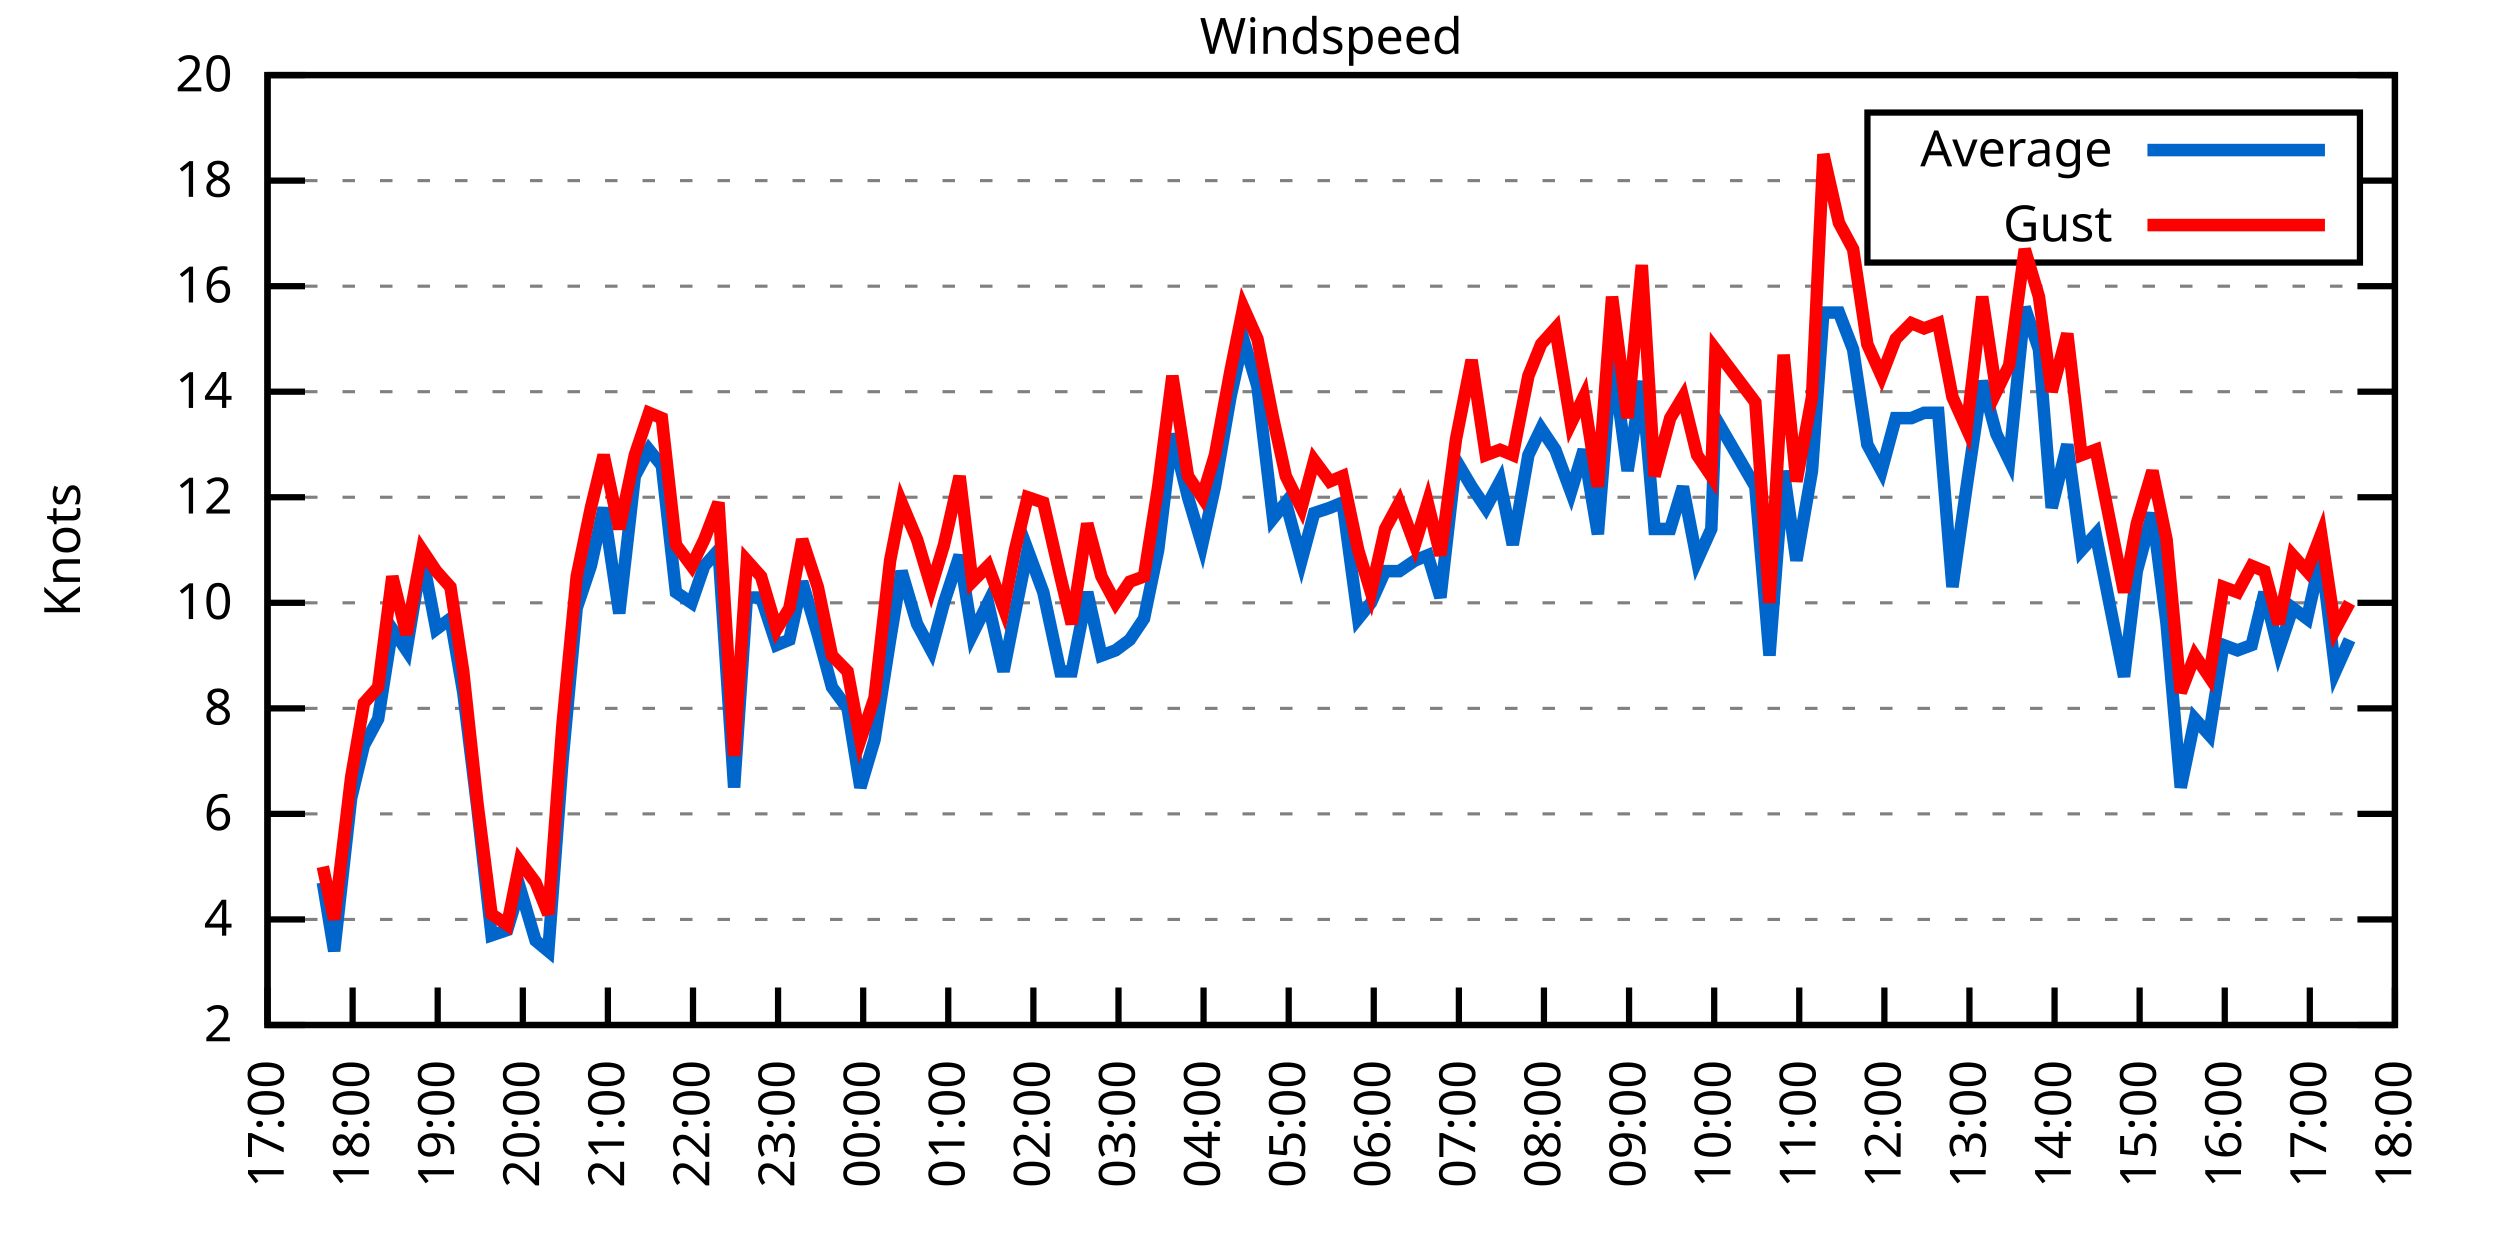
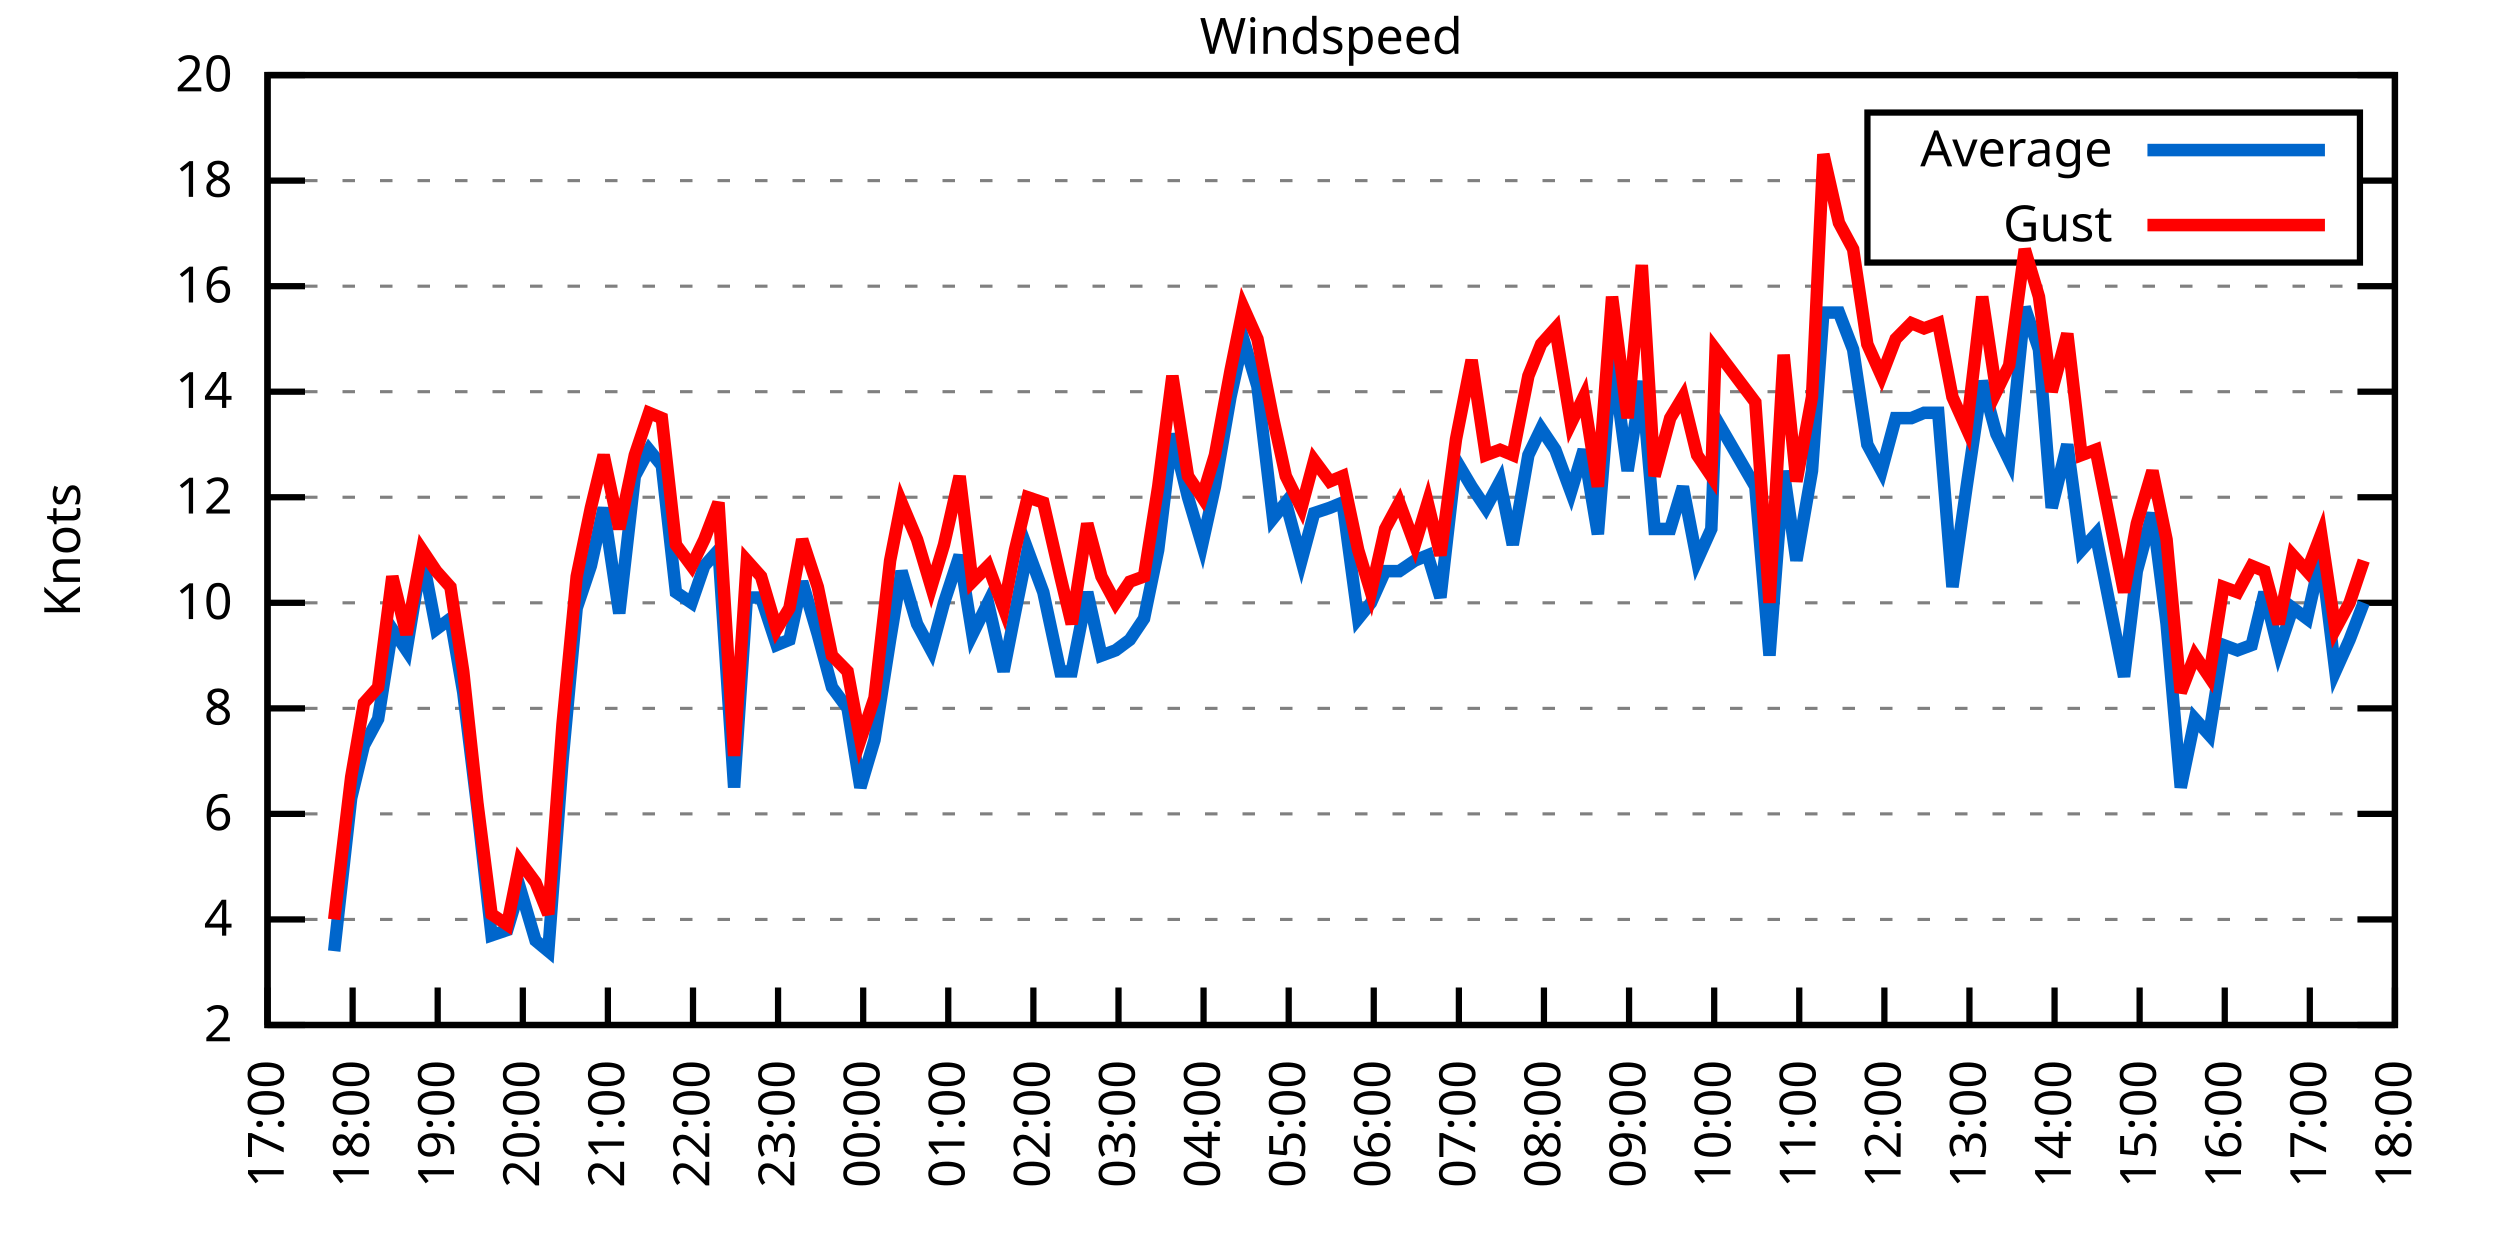
<svg xmlns="http://www.w3.org/2000/svg" xmlns:xlink="http://www.w3.org/1999/xlink" width="400" height="200" viewBox="0 0 400 200">
  <g id="gnuplot_canvas">
    <rect x="0" y="0" width="400" height="200" fill="none" />
    <defs>
      <circle id="gpDot" r="0.5" stroke-width="0.5" stroke="currentColor" />
      <path id="gpPt0" stroke-width="0.333" stroke="currentColor" d="M-1,0 h2 M0,-1 v2" />
      <path id="gpPt1" stroke-width="0.333" stroke="currentColor" d="M-1,-1 L1,1 M1,-1 L-1,1" />
      <path id="gpPt2" stroke-width="0.333" stroke="currentColor" d="M-1,0 L1,0 M0,-1 L0,1 M-1,-1 L1,1 M-1,1 L1,-1" />
      <rect id="gpPt3" stroke-width="0.333" stroke="currentColor" x="-1" y="-1" width="2" height="2" />
      <rect id="gpPt4" stroke-width="0.333" stroke="currentColor" fill="currentColor" x="-1" y="-1" width="2" height="2" />
      <circle id="gpPt5" stroke-width="0.333" stroke="currentColor" cx="0" cy="0" r="1" />
      <use xlink:href="#gpPt5" id="gpPt6" fill="currentColor" stroke="none" />
      <path id="gpPt7" stroke-width="0.333" stroke="currentColor" d="M0,-1.33 L-1.33,0.67 L1.33,0.67 z" />
      <use xlink:href="#gpPt7" id="gpPt8" fill="currentColor" stroke="none" />
      <use xlink:href="#gpPt7" id="gpPt9" stroke="currentColor" transform="rotate(180)" />
      <use xlink:href="#gpPt9" id="gpPt10" fill="currentColor" stroke="none" />
      <use xlink:href="#gpPt3" id="gpPt11" stroke="currentColor" transform="rotate(45)" />
      <use xlink:href="#gpPt11" id="gpPt12" fill="currentColor" stroke="none" />
      <path id="gpPt13" stroke-width="0.333" stroke="currentColor" d="M0,1.330 L1.265,0.411 L0.782,-1.067 L-0.782,-1.076 L-1.265,0.411 z" />
      <use xlink:href="#gpPt13" id="gpPt14" fill="currentColor" stroke="none" />
      <filter id="textbox" filterUnits="objectBoundingBox" x="0" y="0" height="1" width="1">
        <feFlood flood-color="white" flood-opacity="1" result="bgnd" />
        <feComposite in="SourceGraphic" in2="bgnd" operator="atop" />
      </filter>
      <filter id="greybox" filterUnits="objectBoundingBox" x="0" y="0" height="1" width="1">
        <feFlood flood-color="lightgrey" flood-opacity="1" result="grey" />
        <feComposite in="SourceGraphic" in2="grey" operator="atop" />
      </filter>
    </defs>
    <g fill="none" color="white" stroke="currentColor" stroke-width="1.00" stroke-linecap="butt" stroke-linejoin="miter">
</g>
    <g fill="none" color="black" stroke="currentColor" stroke-width="1.00" stroke-linecap="butt" stroke-linejoin="miter">
      <g stroke="none" shape-rendering="crispEdges">
        <polygon fill="rgb(255, 255, 255)" points="42.80,164.00 383.18,164.00 383.18,12.02 42.80,12.02 " />
      </g>
    </g>
    <g fill="none" color="black" stroke="currentColor" stroke-width="1.00" stroke-linecap="butt" stroke-linejoin="miter">
</g>
    <g fill="none" color="black" stroke="black" stroke-width="0.50" stroke-linecap="butt" stroke-linejoin="miter">
</g>
    <g fill="none" color="gray" stroke="currentColor" stroke-width="0.50" stroke-linecap="butt" stroke-linejoin="miter">
      <path stroke="gray" stroke-dasharray="2,4" class="gridline" d="M42.80,164.00 L383.19,164.00  " />
    </g>
    <g fill="none" color="gray" stroke="gray" stroke-width="1.00" stroke-linecap="butt" stroke-linejoin="miter">
</g>
    <g fill="none" color="black" stroke="currentColor" stroke-width="1.00" stroke-linecap="butt" stroke-linejoin="miter">
      <path stroke="black" d="M42.80,164.00 L48.80,164.00 M383.19,164.00 L377.19,164.00  " />
      <g transform="translate(37.20,166.60)" stroke="none" fill="black" font-family="Sans" font-size="8.00" text-anchor="end">
        <text>
          <tspan font-family="Sans"> 2</tspan>
        </text>
      </g>
    </g>
    <g fill="none" color="black" stroke="currentColor" stroke-width="1.00" stroke-linecap="butt" stroke-linejoin="miter">
</g>
    <g fill="none" color="black" stroke="black" stroke-width="0.50" stroke-linecap="butt" stroke-linejoin="miter">
</g>
    <g fill="none" color="gray" stroke="currentColor" stroke-width="0.50" stroke-linecap="butt" stroke-linejoin="miter">
      <path stroke="gray" stroke-dasharray="2,4" class="gridline" d="M42.80,147.11 L383.19,147.11  " />
    </g>
    <g fill="none" color="gray" stroke="gray" stroke-width="1.00" stroke-linecap="butt" stroke-linejoin="miter">
</g>
    <g fill="none" color="black" stroke="currentColor" stroke-width="1.00" stroke-linecap="butt" stroke-linejoin="miter">
      <path stroke="black" d="M42.80,147.11 L48.80,147.11 M383.19,147.11 L377.19,147.11  " />
      <g transform="translate(37.20,149.71)" stroke="none" fill="black" font-family="Sans" font-size="8.00" text-anchor="end">
        <text>
          <tspan font-family="Sans"> 4</tspan>
        </text>
      </g>
    </g>
    <g fill="none" color="black" stroke="currentColor" stroke-width="1.00" stroke-linecap="butt" stroke-linejoin="miter">
</g>
    <g fill="none" color="black" stroke="black" stroke-width="0.50" stroke-linecap="butt" stroke-linejoin="miter">
</g>
    <g fill="none" color="gray" stroke="currentColor" stroke-width="0.50" stroke-linecap="butt" stroke-linejoin="miter">
      <path stroke="gray" stroke-dasharray="2,4" class="gridline" d="M42.80,130.22 L383.19,130.22  " />
    </g>
    <g fill="none" color="gray" stroke="gray" stroke-width="1.00" stroke-linecap="butt" stroke-linejoin="miter">
</g>
    <g fill="none" color="black" stroke="currentColor" stroke-width="1.00" stroke-linecap="butt" stroke-linejoin="miter">
      <path stroke="black" d="M42.80,130.22 L48.80,130.22 M383.19,130.22 L377.19,130.22  " />
      <g transform="translate(37.20,132.82)" stroke="none" fill="black" font-family="Sans" font-size="8.00" text-anchor="end">
        <text>
          <tspan font-family="Sans"> 6</tspan>
        </text>
      </g>
    </g>
    <g fill="none" color="black" stroke="currentColor" stroke-width="1.00" stroke-linecap="butt" stroke-linejoin="miter">
</g>
    <g fill="none" color="black" stroke="black" stroke-width="0.50" stroke-linecap="butt" stroke-linejoin="miter">
</g>
    <g fill="none" color="gray" stroke="currentColor" stroke-width="0.50" stroke-linecap="butt" stroke-linejoin="miter">
      <path stroke="gray" stroke-dasharray="2,4" class="gridline" d="M42.80,113.34 L383.19,113.34  " />
    </g>
    <g fill="none" color="gray" stroke="gray" stroke-width="1.00" stroke-linecap="butt" stroke-linejoin="miter">
</g>
    <g fill="none" color="black" stroke="currentColor" stroke-width="1.00" stroke-linecap="butt" stroke-linejoin="miter">
      <path stroke="black" d="M42.80,113.34 L48.80,113.34 M383.19,113.34 L377.19,113.34  " />
      <g transform="translate(37.20,115.94)" stroke="none" fill="black" font-family="Sans" font-size="8.00" text-anchor="end">
        <text>
          <tspan font-family="Sans"> 8</tspan>
        </text>
      </g>
    </g>
    <g fill="none" color="black" stroke="currentColor" stroke-width="1.00" stroke-linecap="butt" stroke-linejoin="miter">
</g>
    <g fill="none" color="black" stroke="black" stroke-width="0.50" stroke-linecap="butt" stroke-linejoin="miter">
</g>
    <g fill="none" color="gray" stroke="currentColor" stroke-width="0.50" stroke-linecap="butt" stroke-linejoin="miter">
      <path stroke="gray" stroke-dasharray="2,4" class="gridline" d="M42.80,96.45 L383.19,96.45  " />
    </g>
    <g fill="none" color="gray" stroke="gray" stroke-width="1.00" stroke-linecap="butt" stroke-linejoin="miter">
</g>
    <g fill="none" color="black" stroke="currentColor" stroke-width="1.00" stroke-linecap="butt" stroke-linejoin="miter">
      <path stroke="black" d="M42.80,96.45 L48.80,96.45 M383.19,96.45 L377.19,96.45  " />
      <g transform="translate(37.20,99.05)" stroke="none" fill="black" font-family="Sans" font-size="8.00" text-anchor="end">
        <text>
          <tspan font-family="Sans"> 10</tspan>
        </text>
      </g>
    </g>
    <g fill="none" color="black" stroke="currentColor" stroke-width="1.00" stroke-linecap="butt" stroke-linejoin="miter">
</g>
    <g fill="none" color="black" stroke="black" stroke-width="0.50" stroke-linecap="butt" stroke-linejoin="miter">
</g>
    <g fill="none" color="gray" stroke="currentColor" stroke-width="0.50" stroke-linecap="butt" stroke-linejoin="miter">
      <path stroke="gray" stroke-dasharray="2,4" class="gridline" d="M42.80,79.56 L383.19,79.56  " />
    </g>
    <g fill="none" color="gray" stroke="gray" stroke-width="1.00" stroke-linecap="butt" stroke-linejoin="miter">
</g>
    <g fill="none" color="black" stroke="currentColor" stroke-width="1.00" stroke-linecap="butt" stroke-linejoin="miter">
      <path stroke="black" d="M42.80,79.56 L48.80,79.56 M383.19,79.56 L377.19,79.56  " />
      <g transform="translate(37.20,82.16)" stroke="none" fill="black" font-family="Sans" font-size="8.00" text-anchor="end">
        <text>
          <tspan font-family="Sans"> 12</tspan>
        </text>
      </g>
    </g>
    <g fill="none" color="black" stroke="currentColor" stroke-width="1.00" stroke-linecap="butt" stroke-linejoin="miter">
</g>
    <g fill="none" color="black" stroke="black" stroke-width="0.50" stroke-linecap="butt" stroke-linejoin="miter">
</g>
    <g fill="none" color="gray" stroke="currentColor" stroke-width="0.50" stroke-linecap="butt" stroke-linejoin="miter">
      <path stroke="gray" stroke-dasharray="2,4" class="gridline" d="M42.80,62.67 L383.19,62.67  " />
    </g>
    <g fill="none" color="gray" stroke="gray" stroke-width="1.00" stroke-linecap="butt" stroke-linejoin="miter">
</g>
    <g fill="none" color="black" stroke="currentColor" stroke-width="1.00" stroke-linecap="butt" stroke-linejoin="miter">
      <path stroke="black" d="M42.80,62.67 L48.80,62.67 M383.19,62.67 L377.19,62.67  " />
      <g transform="translate(37.20,65.27)" stroke="none" fill="black" font-family="Sans" font-size="8.00" text-anchor="end">
        <text>
          <tspan font-family="Sans"> 14</tspan>
        </text>
      </g>
    </g>
    <g fill="none" color="black" stroke="currentColor" stroke-width="1.00" stroke-linecap="butt" stroke-linejoin="miter">
</g>
    <g fill="none" color="black" stroke="black" stroke-width="0.50" stroke-linecap="butt" stroke-linejoin="miter">
</g>
    <g fill="none" color="gray" stroke="currentColor" stroke-width="0.50" stroke-linecap="butt" stroke-linejoin="miter">
      <path stroke="gray" stroke-dasharray="2,4" class="gridline" d="M42.80,45.79 L383.19,45.79  " />
    </g>
    <g fill="none" color="gray" stroke="gray" stroke-width="1.00" stroke-linecap="butt" stroke-linejoin="miter">
</g>
    <g fill="none" color="black" stroke="currentColor" stroke-width="1.00" stroke-linecap="butt" stroke-linejoin="miter">
      <path stroke="black" d="M42.80,45.79 L48.80,45.79 M383.19,45.79 L377.19,45.79  " />
      <g transform="translate(37.20,48.39)" stroke="none" fill="black" font-family="Sans" font-size="8.00" text-anchor="end">
        <text>
          <tspan font-family="Sans"> 16</tspan>
        </text>
      </g>
    </g>
    <g fill="none" color="black" stroke="currentColor" stroke-width="1.00" stroke-linecap="butt" stroke-linejoin="miter">
</g>
    <g fill="none" color="black" stroke="black" stroke-width="0.50" stroke-linecap="butt" stroke-linejoin="miter">
</g>
    <g fill="none" color="gray" stroke="currentColor" stroke-width="0.50" stroke-linecap="butt" stroke-linejoin="miter">
      <path stroke="gray" stroke-dasharray="2,4" class="gridline" d="M42.80,28.90 L298.79,28.90 M377.59,28.90 L383.19,28.90  " />
    </g>
    <g fill="none" color="gray" stroke="gray" stroke-width="1.00" stroke-linecap="butt" stroke-linejoin="miter">
</g>
    <g fill="none" color="black" stroke="currentColor" stroke-width="1.00" stroke-linecap="butt" stroke-linejoin="miter">
      <path stroke="black" d="M42.80,28.90 L48.80,28.90 M383.19,28.90 L377.19,28.90  " />
      <g transform="translate(37.20,31.50)" stroke="none" fill="black" font-family="Sans" font-size="8.00" text-anchor="end">
        <text>
          <tspan font-family="Sans"> 18</tspan>
        </text>
      </g>
    </g>
    <g fill="none" color="black" stroke="currentColor" stroke-width="1.00" stroke-linecap="butt" stroke-linejoin="miter">
</g>
    <g fill="none" color="black" stroke="black" stroke-width="0.50" stroke-linecap="butt" stroke-linejoin="miter">
</g>
    <g fill="none" color="gray" stroke="currentColor" stroke-width="0.50" stroke-linecap="butt" stroke-linejoin="miter">
      <path stroke="gray" stroke-dasharray="2,4" class="gridline" d="M42.80,12.01 L383.19,12.01  " />
    </g>
    <g fill="none" color="gray" stroke="gray" stroke-width="1.00" stroke-linecap="butt" stroke-linejoin="miter">
</g>
    <g fill="none" color="black" stroke="currentColor" stroke-width="1.00" stroke-linecap="butt" stroke-linejoin="miter">
      <path stroke="black" d="M42.80,12.01 L48.80,12.01 M383.19,12.01 L377.19,12.01  " />
      <g transform="translate(37.20,14.61)" stroke="none" fill="black" font-family="Sans" font-size="8.00" text-anchor="end">
        <text>
          <tspan font-family="Sans"> 20</tspan>
        </text>
      </g>
    </g>
    <g fill="none" color="black" stroke="currentColor" stroke-width="1.00" stroke-linecap="butt" stroke-linejoin="miter">
      <path stroke="black" d="M42.80,164.00 L42.80,158.00  " />
      <g transform="translate(45.40,169.60) rotate(270.00)" stroke="none" fill="black" font-family="Sans" font-size="8.00" text-anchor="end">
        <text>
          <tspan font-family="Sans">17:00</tspan>
        </text>
      </g>
    </g>
    <g fill="none" color="black" stroke="currentColor" stroke-width="1.00" stroke-linecap="butt" stroke-linejoin="miter">
      <path stroke="black" d="M56.42,164.00 L56.42,158.00  " />
      <g transform="translate(59.02,169.60) rotate(270.00)" stroke="none" fill="black" font-family="Sans" font-size="8.00" text-anchor="end">
        <text>
          <tspan font-family="Sans">18:00</tspan>
        </text>
      </g>
    </g>
    <g fill="none" color="black" stroke="currentColor" stroke-width="1.00" stroke-linecap="butt" stroke-linejoin="miter">
      <path stroke="black" d="M70.03,164.00 L70.03,158.00  " />
      <g transform="translate(72.63,169.60) rotate(270.00)" stroke="none" fill="black" font-family="Sans" font-size="8.00" text-anchor="end">
        <text>
          <tspan font-family="Sans">19:00</tspan>
        </text>
      </g>
    </g>
    <g fill="none" color="black" stroke="currentColor" stroke-width="1.00" stroke-linecap="butt" stroke-linejoin="miter">
      <path stroke="black" d="M83.65,164.00 L83.65,158.00  " />
      <g transform="translate(86.25,169.60) rotate(270.00)" stroke="none" fill="black" font-family="Sans" font-size="8.00" text-anchor="end">
        <text>
          <tspan font-family="Sans">20:00</tspan>
        </text>
      </g>
    </g>
    <g fill="none" color="black" stroke="currentColor" stroke-width="1.00" stroke-linecap="butt" stroke-linejoin="miter">
      <path stroke="black" d="M97.26,164.00 L97.26,158.00  " />
      <g transform="translate(99.86,169.60) rotate(270.00)" stroke="none" fill="black" font-family="Sans" font-size="8.00" text-anchor="end">
        <text>
          <tspan font-family="Sans">21:00</tspan>
        </text>
      </g>
    </g>
    <g fill="none" color="black" stroke="currentColor" stroke-width="1.00" stroke-linecap="butt" stroke-linejoin="miter">
      <path stroke="black" d="M110.88,164.00 L110.88,158.00  " />
      <g transform="translate(113.48,169.60) rotate(270.00)" stroke="none" fill="black" font-family="Sans" font-size="8.00" text-anchor="end">
        <text>
          <tspan font-family="Sans">22:00</tspan>
        </text>
      </g>
    </g>
    <g fill="none" color="black" stroke="currentColor" stroke-width="1.00" stroke-linecap="butt" stroke-linejoin="miter">
      <path stroke="black" d="M124.49,164.00 L124.49,158.00  " />
      <g transform="translate(127.09,169.60) rotate(270.00)" stroke="none" fill="black" font-family="Sans" font-size="8.00" text-anchor="end">
        <text>
          <tspan font-family="Sans">23:00</tspan>
        </text>
      </g>
    </g>
    <g fill="none" color="black" stroke="currentColor" stroke-width="1.00" stroke-linecap="butt" stroke-linejoin="miter">
      <path stroke="black" d="M138.11,164.00 L138.11,158.00  " />
      <g transform="translate(140.71,169.60) rotate(270.00)" stroke="none" fill="black" font-family="Sans" font-size="8.00" text-anchor="end">
        <text>
          <tspan font-family="Sans">00:00</tspan>
        </text>
      </g>
    </g>
    <g fill="none" color="black" stroke="currentColor" stroke-width="1.00" stroke-linecap="butt" stroke-linejoin="miter">
      <path stroke="black" d="M151.72,164.00 L151.72,158.00  " />
      <g transform="translate(154.32,169.60) rotate(270.00)" stroke="none" fill="black" font-family="Sans" font-size="8.00" text-anchor="end">
        <text>
          <tspan font-family="Sans">01:00</tspan>
        </text>
      </g>
    </g>
    <g fill="none" color="black" stroke="currentColor" stroke-width="1.00" stroke-linecap="butt" stroke-linejoin="miter">
      <path stroke="black" d="M165.34,164.00 L165.34,158.00  " />
      <g transform="translate(167.94,169.60) rotate(270.00)" stroke="none" fill="black" font-family="Sans" font-size="8.00" text-anchor="end">
        <text>
          <tspan font-family="Sans">02:00</tspan>
        </text>
      </g>
    </g>
    <g fill="none" color="black" stroke="currentColor" stroke-width="1.00" stroke-linecap="butt" stroke-linejoin="miter">
      <path stroke="black" d="M178.96,164.00 L178.96,158.00  " />
      <g transform="translate(181.56,169.60) rotate(270.00)" stroke="none" fill="black" font-family="Sans" font-size="8.00" text-anchor="end">
        <text>
          <tspan font-family="Sans">03:00</tspan>
        </text>
      </g>
    </g>
    <g fill="none" color="black" stroke="currentColor" stroke-width="1.00" stroke-linecap="butt" stroke-linejoin="miter">
      <path stroke="black" d="M192.57,164.00 L192.57,158.00  " />
      <g transform="translate(195.17,169.60) rotate(270.00)" stroke="none" fill="black" font-family="Sans" font-size="8.00" text-anchor="end">
        <text>
          <tspan font-family="Sans">04:00</tspan>
        </text>
      </g>
    </g>
    <g fill="none" color="black" stroke="currentColor" stroke-width="1.00" stroke-linecap="butt" stroke-linejoin="miter">
      <path stroke="black" d="M206.19,164.00 L206.19,158.00  " />
      <g transform="translate(208.79,169.60) rotate(270.00)" stroke="none" fill="black" font-family="Sans" font-size="8.00" text-anchor="end">
        <text>
          <tspan font-family="Sans">05:00</tspan>
        </text>
      </g>
    </g>
    <g fill="none" color="black" stroke="currentColor" stroke-width="1.00" stroke-linecap="butt" stroke-linejoin="miter">
      <path stroke="black" d="M219.80,164.00 L219.80,158.00  " />
      <g transform="translate(222.40,169.60) rotate(270.00)" stroke="none" fill="black" font-family="Sans" font-size="8.00" text-anchor="end">
        <text>
          <tspan font-family="Sans">06:00</tspan>
        </text>
      </g>
    </g>
    <g fill="none" color="black" stroke="currentColor" stroke-width="1.00" stroke-linecap="butt" stroke-linejoin="miter">
      <path stroke="black" d="M233.42,164.00 L233.42,158.00  " />
      <g transform="translate(236.02,169.60) rotate(270.00)" stroke="none" fill="black" font-family="Sans" font-size="8.00" text-anchor="end">
        <text>
          <tspan font-family="Sans">07:00</tspan>
        </text>
      </g>
    </g>
    <g fill="none" color="black" stroke="currentColor" stroke-width="1.00" stroke-linecap="butt" stroke-linejoin="miter">
      <path stroke="black" d="M247.03,164.00 L247.03,158.00  " />
      <g transform="translate(249.63,169.60) rotate(270.00)" stroke="none" fill="black" font-family="Sans" font-size="8.00" text-anchor="end">
        <text>
          <tspan font-family="Sans">08:00</tspan>
        </text>
      </g>
    </g>
    <g fill="none" color="black" stroke="currentColor" stroke-width="1.00" stroke-linecap="butt" stroke-linejoin="miter">
      <path stroke="black" d="M260.65,164.00 L260.65,158.00  " />
      <g transform="translate(263.25,169.60) rotate(270.00)" stroke="none" fill="black" font-family="Sans" font-size="8.00" text-anchor="end">
        <text>
          <tspan font-family="Sans">09:00</tspan>
        </text>
      </g>
    </g>
    <g fill="none" color="black" stroke="currentColor" stroke-width="1.00" stroke-linecap="butt" stroke-linejoin="miter">
      <path stroke="black" d="M274.27,164.00 L274.27,158.00  " />
      <g transform="translate(276.87,169.60) rotate(270.00)" stroke="none" fill="black" font-family="Sans" font-size="8.00" text-anchor="end">
        <text>
          <tspan font-family="Sans">10:00</tspan>
        </text>
      </g>
    </g>
    <g fill="none" color="black" stroke="currentColor" stroke-width="1.00" stroke-linecap="butt" stroke-linejoin="miter">
      <path stroke="black" d="M287.88,164.00 L287.88,158.00  " />
      <g transform="translate(290.48,169.60) rotate(270.00)" stroke="none" fill="black" font-family="Sans" font-size="8.00" text-anchor="end">
        <text>
          <tspan font-family="Sans">11:00</tspan>
        </text>
      </g>
    </g>
    <g fill="none" color="black" stroke="currentColor" stroke-width="1.00" stroke-linecap="butt" stroke-linejoin="miter">
      <path stroke="black" d="M301.50,164.00 L301.50,158.00  " />
      <g transform="translate(304.10,169.60) rotate(270.00)" stroke="none" fill="black" font-family="Sans" font-size="8.00" text-anchor="end">
        <text>
          <tspan font-family="Sans">12:00</tspan>
        </text>
      </g>
    </g>
    <g fill="none" color="black" stroke="currentColor" stroke-width="1.00" stroke-linecap="butt" stroke-linejoin="miter">
      <path stroke="black" d="M315.11,164.00 L315.11,158.00  " />
      <g transform="translate(317.71,169.60) rotate(270.00)" stroke="none" fill="black" font-family="Sans" font-size="8.00" text-anchor="end">
        <text>
          <tspan font-family="Sans">13:00</tspan>
        </text>
      </g>
    </g>
    <g fill="none" color="black" stroke="currentColor" stroke-width="1.00" stroke-linecap="butt" stroke-linejoin="miter">
      <path stroke="black" d="M328.73,164.00 L328.73,158.00  " />
      <g transform="translate(331.33,169.60) rotate(270.00)" stroke="none" fill="black" font-family="Sans" font-size="8.00" text-anchor="end">
        <text>
          <tspan font-family="Sans">14:00</tspan>
        </text>
      </g>
    </g>
    <g fill="none" color="black" stroke="currentColor" stroke-width="1.00" stroke-linecap="butt" stroke-linejoin="miter">
      <path stroke="black" d="M342.34,164.00 L342.34,158.00  " />
      <g transform="translate(344.94,169.60) rotate(270.00)" stroke="none" fill="black" font-family="Sans" font-size="8.00" text-anchor="end">
        <text>
          <tspan font-family="Sans">15:00</tspan>
        </text>
      </g>
    </g>
    <g fill="none" color="black" stroke="currentColor" stroke-width="1.00" stroke-linecap="butt" stroke-linejoin="miter">
      <path stroke="black" d="M355.96,164.00 L355.96,158.00  " />
      <g transform="translate(358.56,169.60) rotate(270.00)" stroke="none" fill="black" font-family="Sans" font-size="8.00" text-anchor="end">
        <text>
          <tspan font-family="Sans">16:00</tspan>
        </text>
      </g>
    </g>
    <g fill="none" color="black" stroke="currentColor" stroke-width="1.00" stroke-linecap="butt" stroke-linejoin="miter">
      <path stroke="black" d="M369.57,164.00 L369.57,158.00  " />
      <g transform="translate(372.17,169.60) rotate(270.00)" stroke="none" fill="black" font-family="Sans" font-size="8.00" text-anchor="end">
        <text>
          <tspan font-family="Sans">17:00</tspan>
        </text>
      </g>
    </g>
    <g fill="none" color="black" stroke="currentColor" stroke-width="1.00" stroke-linecap="butt" stroke-linejoin="miter">
      <path stroke="black" d="M383.19,164.00 L383.19,158.00  " />
      <g transform="translate(385.79,169.60) rotate(270.00)" stroke="none" fill="black" font-family="Sans" font-size="8.00" text-anchor="end">
        <text>
          <tspan font-family="Sans">18:00</tspan>
        </text>
      </g>
    </g>
    <g fill="none" color="black" stroke="currentColor" stroke-width="1.00" stroke-linecap="butt" stroke-linejoin="miter">
</g>
    <g fill="none" color="black" stroke="currentColor" stroke-width="1.00" stroke-linecap="butt" stroke-linejoin="miter">
      <path stroke="black" d="M42.80,12.01 L42.80,164.00 L383.19,164.00 L383.19,12.01 L42.80,12.01 Z  " />
    </g>
    <g fill="none" color="black" stroke="currentColor" stroke-width="1.00" stroke-linecap="butt" stroke-linejoin="miter">
</g>
    <g fill="none" color="black" stroke="currentColor" stroke-width="1.00" stroke-linecap="butt" stroke-linejoin="miter">
      <path stroke="black" d="M298.79,42.01 L298.79,18.01 L377.59,18.01 L377.59,42.01 L298.79,42.01 Z  " />
    </g>
    <g id="Windspeed_plot_1">
      <g fill="none" color="white" stroke="black" stroke-width="2.00" stroke-linecap="butt" stroke-linejoin="miter">
</g>
      <g fill="none" color="black" stroke="currentColor" stroke-width="2.00" stroke-linecap="butt" stroke-linejoin="miter">
        <g transform="translate(337.99,26.61)" stroke="none" fill="black" font-family="Sans" font-size="8.00" text-anchor="end">
          <text>
            <tspan font-family="Sans">Average</tspan>
          </text>
        </g>
      </g>
      <g fill="none" color="black" stroke="currentColor" stroke-width="2.00" stroke-linecap="butt" stroke-linejoin="miter">
-         <path stroke="rgb(  0, 102, 204)" d="M343.59,24.01 L371.99,24.01 M51.65,141.20 L53.47,152.18 L56.19,127.69 L58.23,119.25 L60.50,115.03 L62.77,100.67   L65.04,104.05 L67.54,88.85 L69.80,100.67 L72.07,98.98 L74.12,110.80 L76.39,129.38 L78.65,149.65 L81.15,148.80   L83.19,142.05 L85.69,150.49 L87.73,152.18 L90.00,121.78 L92.27,97.29 L94.54,90.54 L96.58,81.25 L99.08,98.14   L101.57,76.18 L103.84,71.96 L105.89,74.49 L108.15,94.76 L110.65,96.45 L112.69,90.54 L114.96,88.00 L117.46,126.00   L119.50,95.60 L121.77,95.60 L124.27,103.20 L126.31,102.36 L128.35,93.07 L130.85,101.52 L133.12,109.96 L135.61,113.34   L137.66,126.00 L139.92,118.40 L142.42,102.36 L144.24,91.38 L146.73,99.83 L149.00,104.05 L151.04,96.45 L153.54,88.85   L155.58,101.52 L158.08,96.45 L160.57,107.43 L162.39,98.14 L164.43,88.00 L166.93,94.76 L169.65,107.43 L171.47,107.43   L173.96,94.76 L176.23,104.89 L178.50,104.05 L180.77,102.36 L183.04,98.98 L185.31,88.00 L187.58,69.43 L190.08,79.56   L192.34,87.16 L194.39,77.87 L196.88,63.52 L198.93,54.23 L201.19,61.83 L203.69,82.94 L205.73,80.41 L208.23,89.69   L210.27,82.09 L212.77,81.25 L214.81,80.41 L217.31,98.98 L219.35,96.45 L221.62,91.38 L223.89,91.38 L226.38,89.69   L228.43,88.85 L230.47,95.60 L232.96,73.65 L235.46,77.87 L237.73,81.25 L240.00,77.03 L242.04,87.16 L244.54,72.81   L246.58,68.58 L248.85,71.96 L251.35,78.72 L253.39,71.96 L255.66,85.47 L257.93,56.76 L260.42,75.34 L262.69,60.98   L264.73,84.63 L267.23,84.63 L269.27,77.87 L271.54,89.69 L273.81,84.63 L274.49,66.90 L280.85,77.87 L283.12,104.89   L285.38,75.34 L287.43,89.69 L289.92,75.34 L291.74,50.01 L294.23,50.01 L296.50,55.92 L298.77,71.12 L301.04,75.34   L303.31,66.90 L305.81,66.90 L307.85,66.05 L310.12,66.05 L312.39,93.92 L314.66,77.87 L317.15,60.98 L319.42,69.43   L321.47,73.65 L323.96,49.16 L326.23,55.92 L328.27,81.25 L330.77,71.12 L333.04,88.00 L335.31,85.47 L339.85,108.27   L341.89,91.38 L344.39,82.09 L346.65,99.83 L348.92,126.00 L351.19,115.03 L353.46,117.56 L355.73,103.20 L358.00,104.05   L360.27,103.20 L362.31,94.76 L364.58,104.05 L366.85,97.29 L369.12,98.98 L371.39,88.85 L373.66,107.43 L375.93,102.36    " />
+         <path stroke="rgb(  0, 102, 204)" d="M343.59,24.01 L371.99,24.01 M53.47,152.18 L56.19,127.69 L58.23,119.25 L60.50,115.03 L62.77,100.67 L65.04,104.05   L67.54,88.85 L69.80,100.67 L72.07,98.98 L74.12,110.80 L76.39,129.38 L78.65,149.65 L81.15,148.80 L83.19,142.05   L85.69,150.49 L87.73,152.18 L90.00,121.78 L92.27,97.29 L94.54,90.54 L96.58,81.25 L99.08,98.14 L101.57,76.18   L103.84,71.96 L105.89,74.49 L108.15,94.76 L110.65,96.45 L112.69,90.54 L114.96,88.00 L117.46,126.00 L119.50,95.60   L121.77,95.60 L124.27,103.20 L126.31,102.36 L128.35,93.07 L130.85,101.52 L133.12,109.96 L135.61,113.34 L137.66,126.00   L139.92,118.40 L142.42,102.36 L144.24,91.38 L146.73,99.83 L149.00,104.05 L151.04,96.45 L153.54,88.85 L155.58,101.52   L158.08,96.45 L160.57,107.43 L162.39,98.14 L164.43,88.00 L166.93,94.76 L169.65,107.43 L171.47,107.43 L173.96,94.76   L176.23,104.89 L178.50,104.05 L180.77,102.36 L183.04,98.98 L185.31,88.00 L187.58,69.43 L190.08,79.56 L192.34,87.16   L194.39,77.87 L196.88,63.52 L198.93,54.23 L201.19,61.83 L203.69,82.94 L205.73,80.41 L208.23,89.69 L210.27,82.09   L212.77,81.25 L214.81,80.41 L217.31,98.98 L219.35,96.45 L221.62,91.38 L223.89,91.38 L226.38,89.69 L228.43,88.85   L230.47,95.60 L232.96,73.65 L235.46,77.87 L237.73,81.25 L240.00,77.03 L242.04,87.16 L244.54,72.81 L246.58,68.58   L248.85,71.96 L251.35,78.72 L253.39,71.96 L255.66,85.47 L257.93,56.76 L260.42,75.34 L262.69,60.98 L264.73,84.63   L267.23,84.63 L269.27,77.87 L271.54,89.69 L273.81,84.63 L274.49,66.90 L280.85,77.87 L283.12,104.89 L285.38,75.34   L287.43,89.69 L289.92,75.34 L291.74,50.01 L294.23,50.01 L296.50,55.92 L298.77,71.12 L301.04,75.34 L303.31,66.90   L305.81,66.90 L307.85,66.05 L310.12,66.05 L312.39,93.92 L314.66,77.87 L317.15,60.98 L319.42,69.43 L321.47,73.65   L323.96,49.16 L326.23,55.92 L328.27,81.25 L330.77,71.12 L333.04,88.00 L335.31,85.47 L339.85,108.27 L341.89,91.38   L344.39,82.09 L346.65,99.83 L348.92,126.00 L351.19,115.03 L353.46,117.56 L355.73,103.20 L358.00,104.05 L360.27,103.20   L362.31,94.76 L364.58,104.05 L366.85,97.29 L369.12,98.98 L371.39,88.85 L373.66,107.43 L375.93,102.36 L378.20,96.45    " />
      </g>
    </g>
    <g id="Windspeed_plot_2">
      <g fill="none" color="black" stroke="currentColor" stroke-width="2.00" stroke-linecap="butt" stroke-linejoin="miter">
        <g transform="translate(337.99,38.61)" stroke="none" fill="black" font-family="Sans" font-size="8.00" text-anchor="end">
          <text>
            <tspan font-family="Sans">Gust</tspan>
          </text>
        </g>
      </g>
      <g fill="none" color="black" stroke="currentColor" stroke-width="2.00" stroke-linecap="butt" stroke-linejoin="miter">
-         <path stroke="rgb(255,   0,   0)" d="M343.59,36.01 L371.99,36.01 M51.65,138.67 L53.47,147.11 L56.19,124.31 L58.23,112.49 L60.50,109.96 L62.77,92.23   L65.04,101.52 L67.54,88.00 L69.80,91.38 L72.07,93.92 L74.12,107.43 L76.39,128.54 L78.65,146.27 L81.15,147.96   L83.19,137.82 L85.69,141.20 L87.73,146.27 L90.00,115.87 L92.27,92.23 L94.54,81.25 L96.58,72.81 L99.08,84.63   L101.57,72.81 L103.84,66.05 L105.89,66.90 L108.15,87.16 L110.65,90.54 L112.69,86.32 L114.96,80.41 L117.46,120.94   L119.50,89.69 L121.77,92.23 L124.27,100.67 L126.31,97.29 L128.35,86.32 L130.85,93.92 L133.12,104.89 L135.61,107.43   L137.66,118.40 L139.92,111.65 L142.42,89.69 L144.24,80.41 L146.73,86.32 L149.00,93.92 L151.04,87.16 L153.54,76.18   L155.58,93.07 L158.08,90.54 L160.57,97.29 L162.39,88.00 L164.43,79.56 L166.93,80.41 L169.65,92.23 L171.47,99.83   L173.96,83.78 L176.23,92.23 L178.50,96.45 L180.77,93.07 L183.04,92.23 L185.31,77.87 L187.58,60.14 L190.08,76.18   L192.34,79.56 L194.39,72.81 L196.88,59.30 L198.93,49.16 L201.19,54.23 L203.69,66.90 L205.73,76.18 L208.23,81.25   L210.27,73.65 L212.77,77.03 L214.81,76.18 L217.31,88.00 L219.35,94.76 L221.62,84.63 L223.89,80.41 L226.38,87.16   L228.43,80.41 L230.47,88.85 L232.96,70.27 L235.46,57.61 L237.73,72.81 L240.00,71.96 L242.04,72.81 L244.54,60.14   L246.58,55.07 L248.85,52.54 L251.35,67.74 L253.39,63.52 L255.66,77.87 L257.93,47.47 L260.42,66.90 L262.69,42.41   L264.73,76.18 L267.23,66.90 L269.27,63.52 L271.54,72.81 L273.81,76.18 L274.49,55.92 L280.85,64.36 L283.12,96.45   L285.38,56.76 L287.43,77.03 L289.92,63.52 L291.74,24.68 L294.23,35.65 L296.50,39.87 L298.77,55.07 L301.04,60.14   L303.31,54.23 L305.81,51.70 L307.85,52.54 L310.12,51.70 L312.39,63.52 L314.66,68.58 L317.15,47.47 L319.42,62.67   L321.47,58.45 L323.96,39.87 L326.23,47.47 L328.27,62.67 L330.77,53.39 L333.04,72.81 L335.31,71.96 L339.85,94.76   L341.89,83.78 L344.39,75.34 L346.65,86.32 L348.92,110.80 L351.19,104.89 L353.46,108.27 L355.73,93.92 L358.00,94.76   L360.27,90.54 L362.31,91.38 L364.58,99.83 L366.85,88.85 L369.12,91.38 L371.39,85.47 L373.66,100.67 L375.93,96.45    " />
+         <path stroke="rgb(255,   0,   0)" d="M343.59,36.01 L371.99,36.01 M53.47,147.11 L56.19,124.31 L58.23,112.49 L60.50,109.96 L62.77,92.23 L65.04,101.52   L67.54,88.00 L69.80,91.38 L72.07,93.92 L74.12,107.43 L76.39,128.54 L78.65,146.27 L81.15,147.96 L83.19,137.82   L85.69,141.20 L87.73,146.27 L90.00,115.87 L92.27,92.23 L94.54,81.25 L96.58,72.81 L99.08,84.63 L101.57,72.81   L103.84,66.05 L105.89,66.90 L108.15,87.16 L110.65,90.54 L112.69,86.32 L114.96,80.41 L117.46,120.94 L119.50,89.69   L121.77,92.23 L124.27,100.67 L126.31,97.29 L128.35,86.32 L130.85,93.92 L133.12,104.89 L135.61,107.43 L137.66,118.40   L139.92,111.65 L142.42,89.69 L144.24,80.41 L146.73,86.32 L149.00,93.92 L151.04,87.16 L153.54,76.18 L155.58,93.07   L158.08,90.54 L160.57,97.29 L162.39,88.00 L164.43,79.56 L166.93,80.41 L169.65,92.23 L171.47,99.83 L173.96,83.78   L176.23,92.23 L178.50,96.45 L180.77,93.07 L183.04,92.23 L185.31,77.87 L187.58,60.14 L190.08,76.18 L192.34,79.56   L194.39,72.81 L196.88,59.30 L198.93,49.16 L201.19,54.23 L203.69,66.90 L205.73,76.18 L208.23,81.25 L210.27,73.65   L212.77,77.03 L214.81,76.18 L217.31,88.00 L219.35,94.76 L221.62,84.63 L223.89,80.41 L226.38,87.16 L228.43,80.41   L230.47,88.85 L232.96,70.27 L235.46,57.61 L237.73,72.81 L240.00,71.96 L242.04,72.81 L244.54,60.14 L246.58,55.07   L248.85,52.54 L251.35,67.74 L253.39,63.52 L255.66,77.87 L257.93,47.47 L260.42,66.90 L262.69,42.41 L264.73,76.18   L267.23,66.90 L269.27,63.52 L271.54,72.81 L273.81,76.18 L274.49,55.92 L280.85,64.36 L283.12,96.45 L285.38,56.76   L287.43,77.03 L289.92,63.52 L291.74,24.68 L294.23,35.65 L296.50,39.87 L298.77,55.07 L301.04,60.14 L303.31,54.23   L305.81,51.70 L307.85,52.54 L310.12,51.70 L312.39,63.52 L314.66,68.58 L317.15,47.47 L319.42,62.67 L321.47,58.45   L323.96,39.87 L326.23,47.47 L328.27,62.67 L330.77,53.39 L333.04,72.81 L335.31,71.96 L339.85,94.76 L341.89,83.78   L344.39,75.34 L346.65,86.32 L348.92,110.80 L351.19,104.89 L353.46,108.27 L355.73,93.92 L358.00,94.76 L360.27,90.54   L362.31,91.38 L364.58,99.83 L366.85,88.85 L369.12,91.38 L371.39,85.47 L373.66,100.67 L375.93,96.45 L378.20,89.69    " />
      </g>
    </g>
    <g fill="none" color="black" stroke="currentColor" stroke-width="2.00" stroke-linecap="butt" stroke-linejoin="miter">
</g>
    <g fill="none" color="black" stroke="black" stroke-width="1.00" stroke-linecap="butt" stroke-linejoin="miter">
</g>
    <g fill="none" color="black" stroke="currentColor" stroke-width="1.00" stroke-linecap="butt" stroke-linejoin="miter">
      <path stroke="black" d="M42.80,12.01 L42.80,164.00 L383.19,164.00 L383.19,12.01 L42.80,12.01 Z  " />
      <g transform="translate(12.80,88.01) rotate(270.00)" stroke="none" fill="black" font-family="Sans" font-size="8.00" text-anchor="middle">
        <text>
          <tspan font-family="Sans">Knots</tspan>
        </text>
      </g>
    </g>
    <g fill="none" color="black" stroke="currentColor" stroke-width="1.00" stroke-linecap="butt" stroke-linejoin="miter">
</g>
    <g fill="none" color="black" stroke="currentColor" stroke-width="1.00" stroke-linecap="butt" stroke-linejoin="miter">
      <g transform="translate(212.99,8.61)" stroke="none" fill="black" font-family="Sans" font-size="8.00" text-anchor="middle">
        <text>
          <tspan font-family="Sans">Windspeed</tspan>
        </text>
      </g>
    </g>
    <g fill="none" color="black" stroke="currentColor" stroke-width="1.00" stroke-linecap="butt" stroke-linejoin="miter">
</g>
  </g>
</svg>
